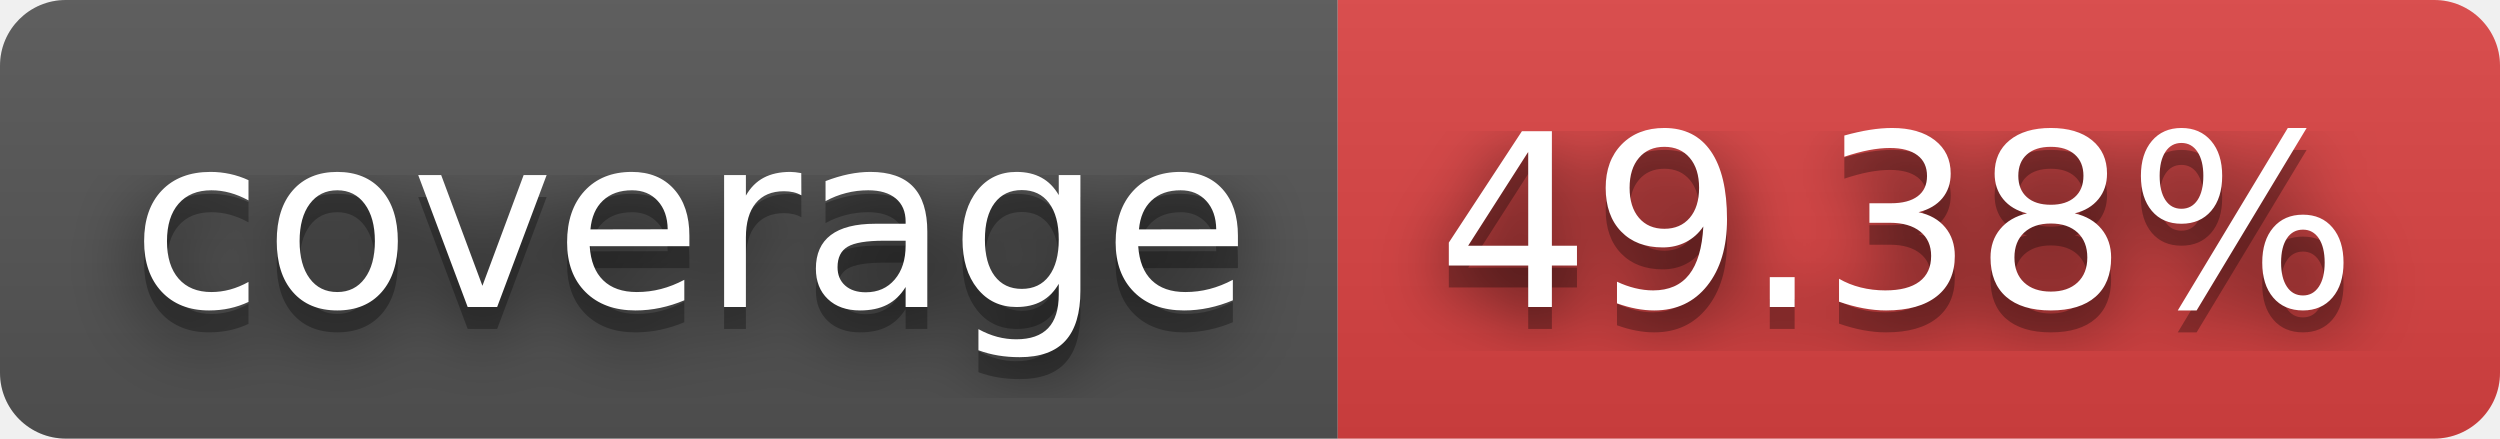
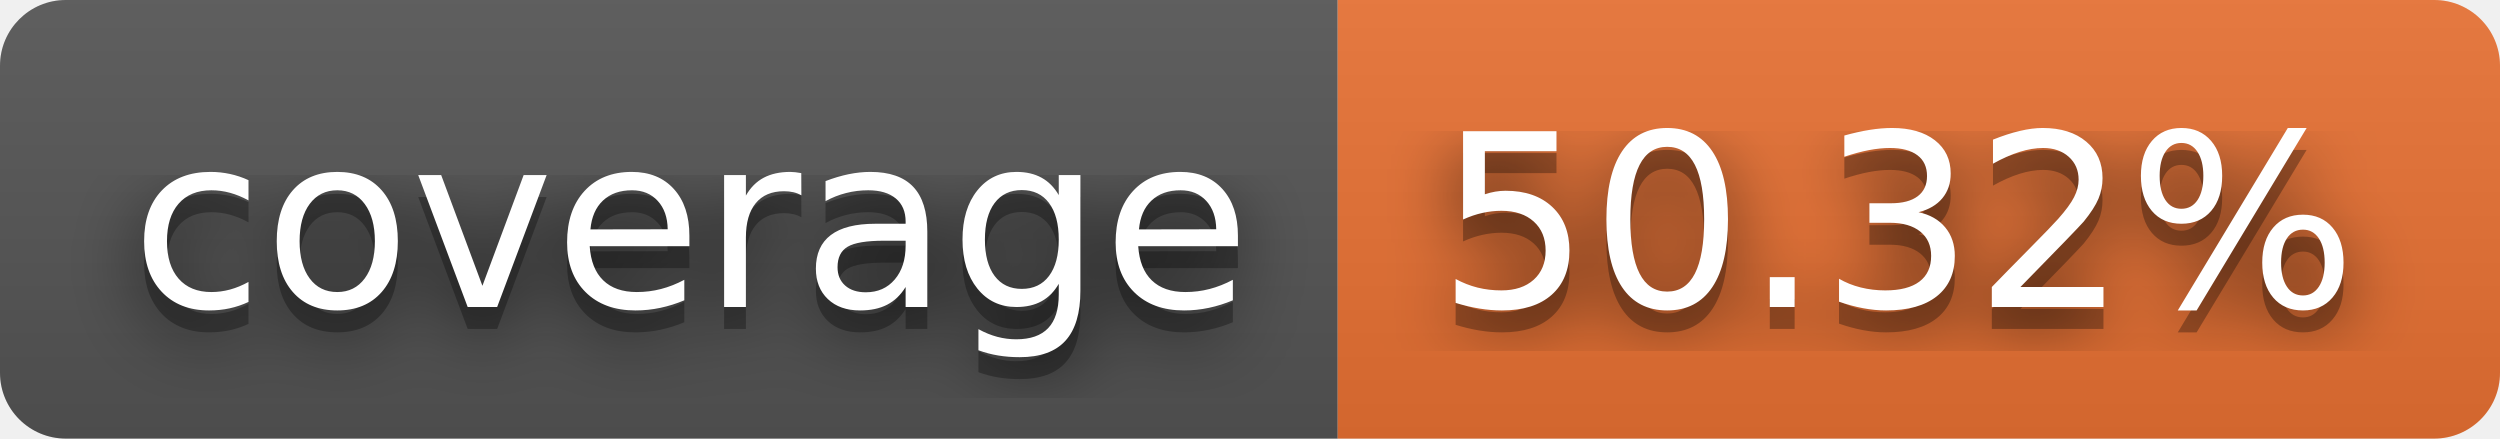
- <svg xmlns="http://www.w3.org/2000/svg" width="114" height="20" role="img" aria-label="coverage: 49.38%">
+ <svg xmlns="http://www.w3.org/2000/svg" width="114" height="20" role="img" aria-label="coverage: 50.32%">
  <filter id="blur">
    <feGaussianBlur stdDeviation="16" />
  </filter>
  <linearGradient id="s" x2="0" y2="100%">
    <stop offset="0" stop-color="#bbb" stop-opacity=".1" />
    <stop offset="1" stop-opacity=".1" />
  </linearGradient>
  <clipPath id="r">
    <rect width="114" height="20" rx="3" />
  </clipPath>
  <g clip-path="url(#r)">
    <rect width="61" height="20" fill="#555" />
-     <rect x="61" width="53" height="20" fill="#dd4343" />
+     <rect x="61" width="53" height="20" fill="#ea7233" />
    <rect width="114" height="20" fill="url(#s)" />
  </g>
  <g fill="#fff" text-anchor="middle" font-family="Verdana,Geneva,DejaVu Sans,sans-serif" text-rendering="geometricPrecision" font-size="110">
    <g transform="scale(.1)">
      <g aria-hidden="true" fill="#010101">
        <text x="315" y="150" fill-opacity=".8" filter="url(#blur)" textLength="510">coverage</text>
        <text x="315" y="150" fill-opacity=".3" textLength="510">coverage</text>
      </g>
      <text x="315" y="140" textLength="510">coverage</text>
    </g>
    <g transform="scale(.1)">
      <g aria-hidden="true" fill="#010101">
-         <text x="865" y="150" fill-opacity=".8" filter="url(#blur)" textLength="430">49.38%</text>
-         <text x="865" y="150" fill-opacity=".3" textLength="430">49.38%</text>
+         <text x="865" y="150" fill-opacity=".8" filter="url(#blur)" textLength="430">50.32%</text>
+         <text x="865" y="150" fill-opacity=".3" textLength="430">50.32%</text>
      </g>
-       <text x="865" y="140" textLength="430">49.38%</text>
+       <text x="865" y="140" textLength="430">50.32%</text>
    </g>
  </g>
</svg>
